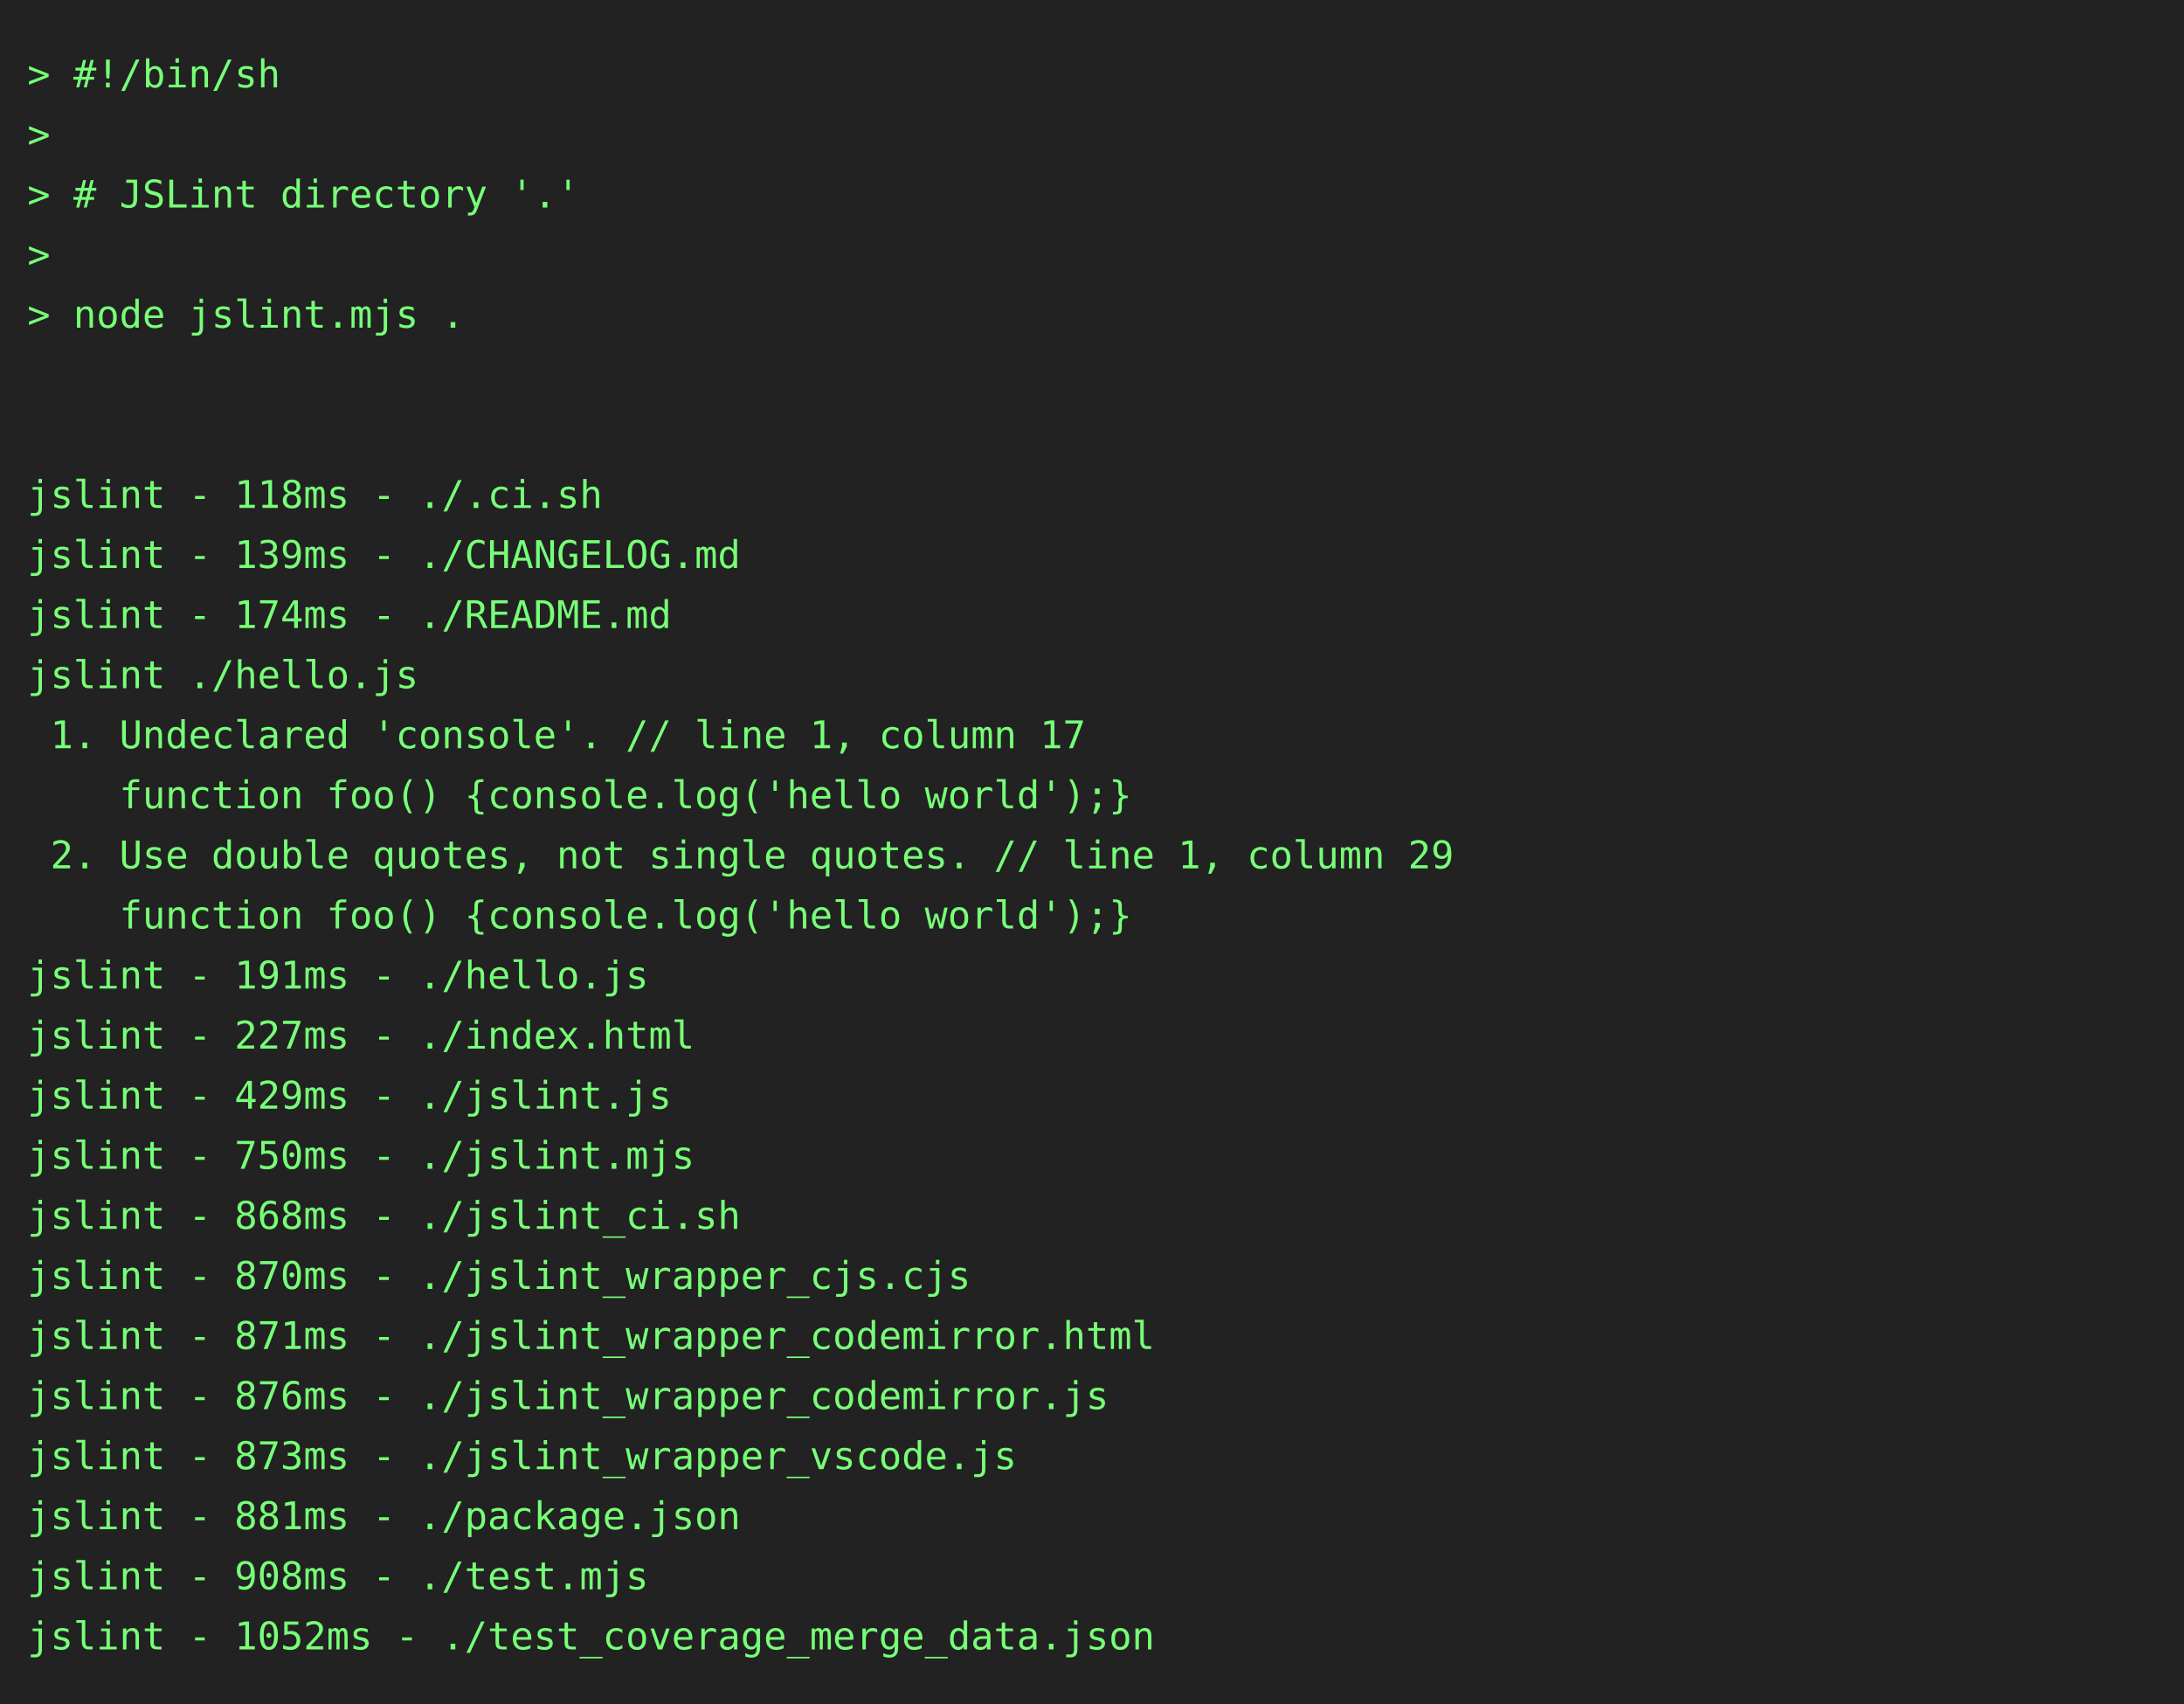
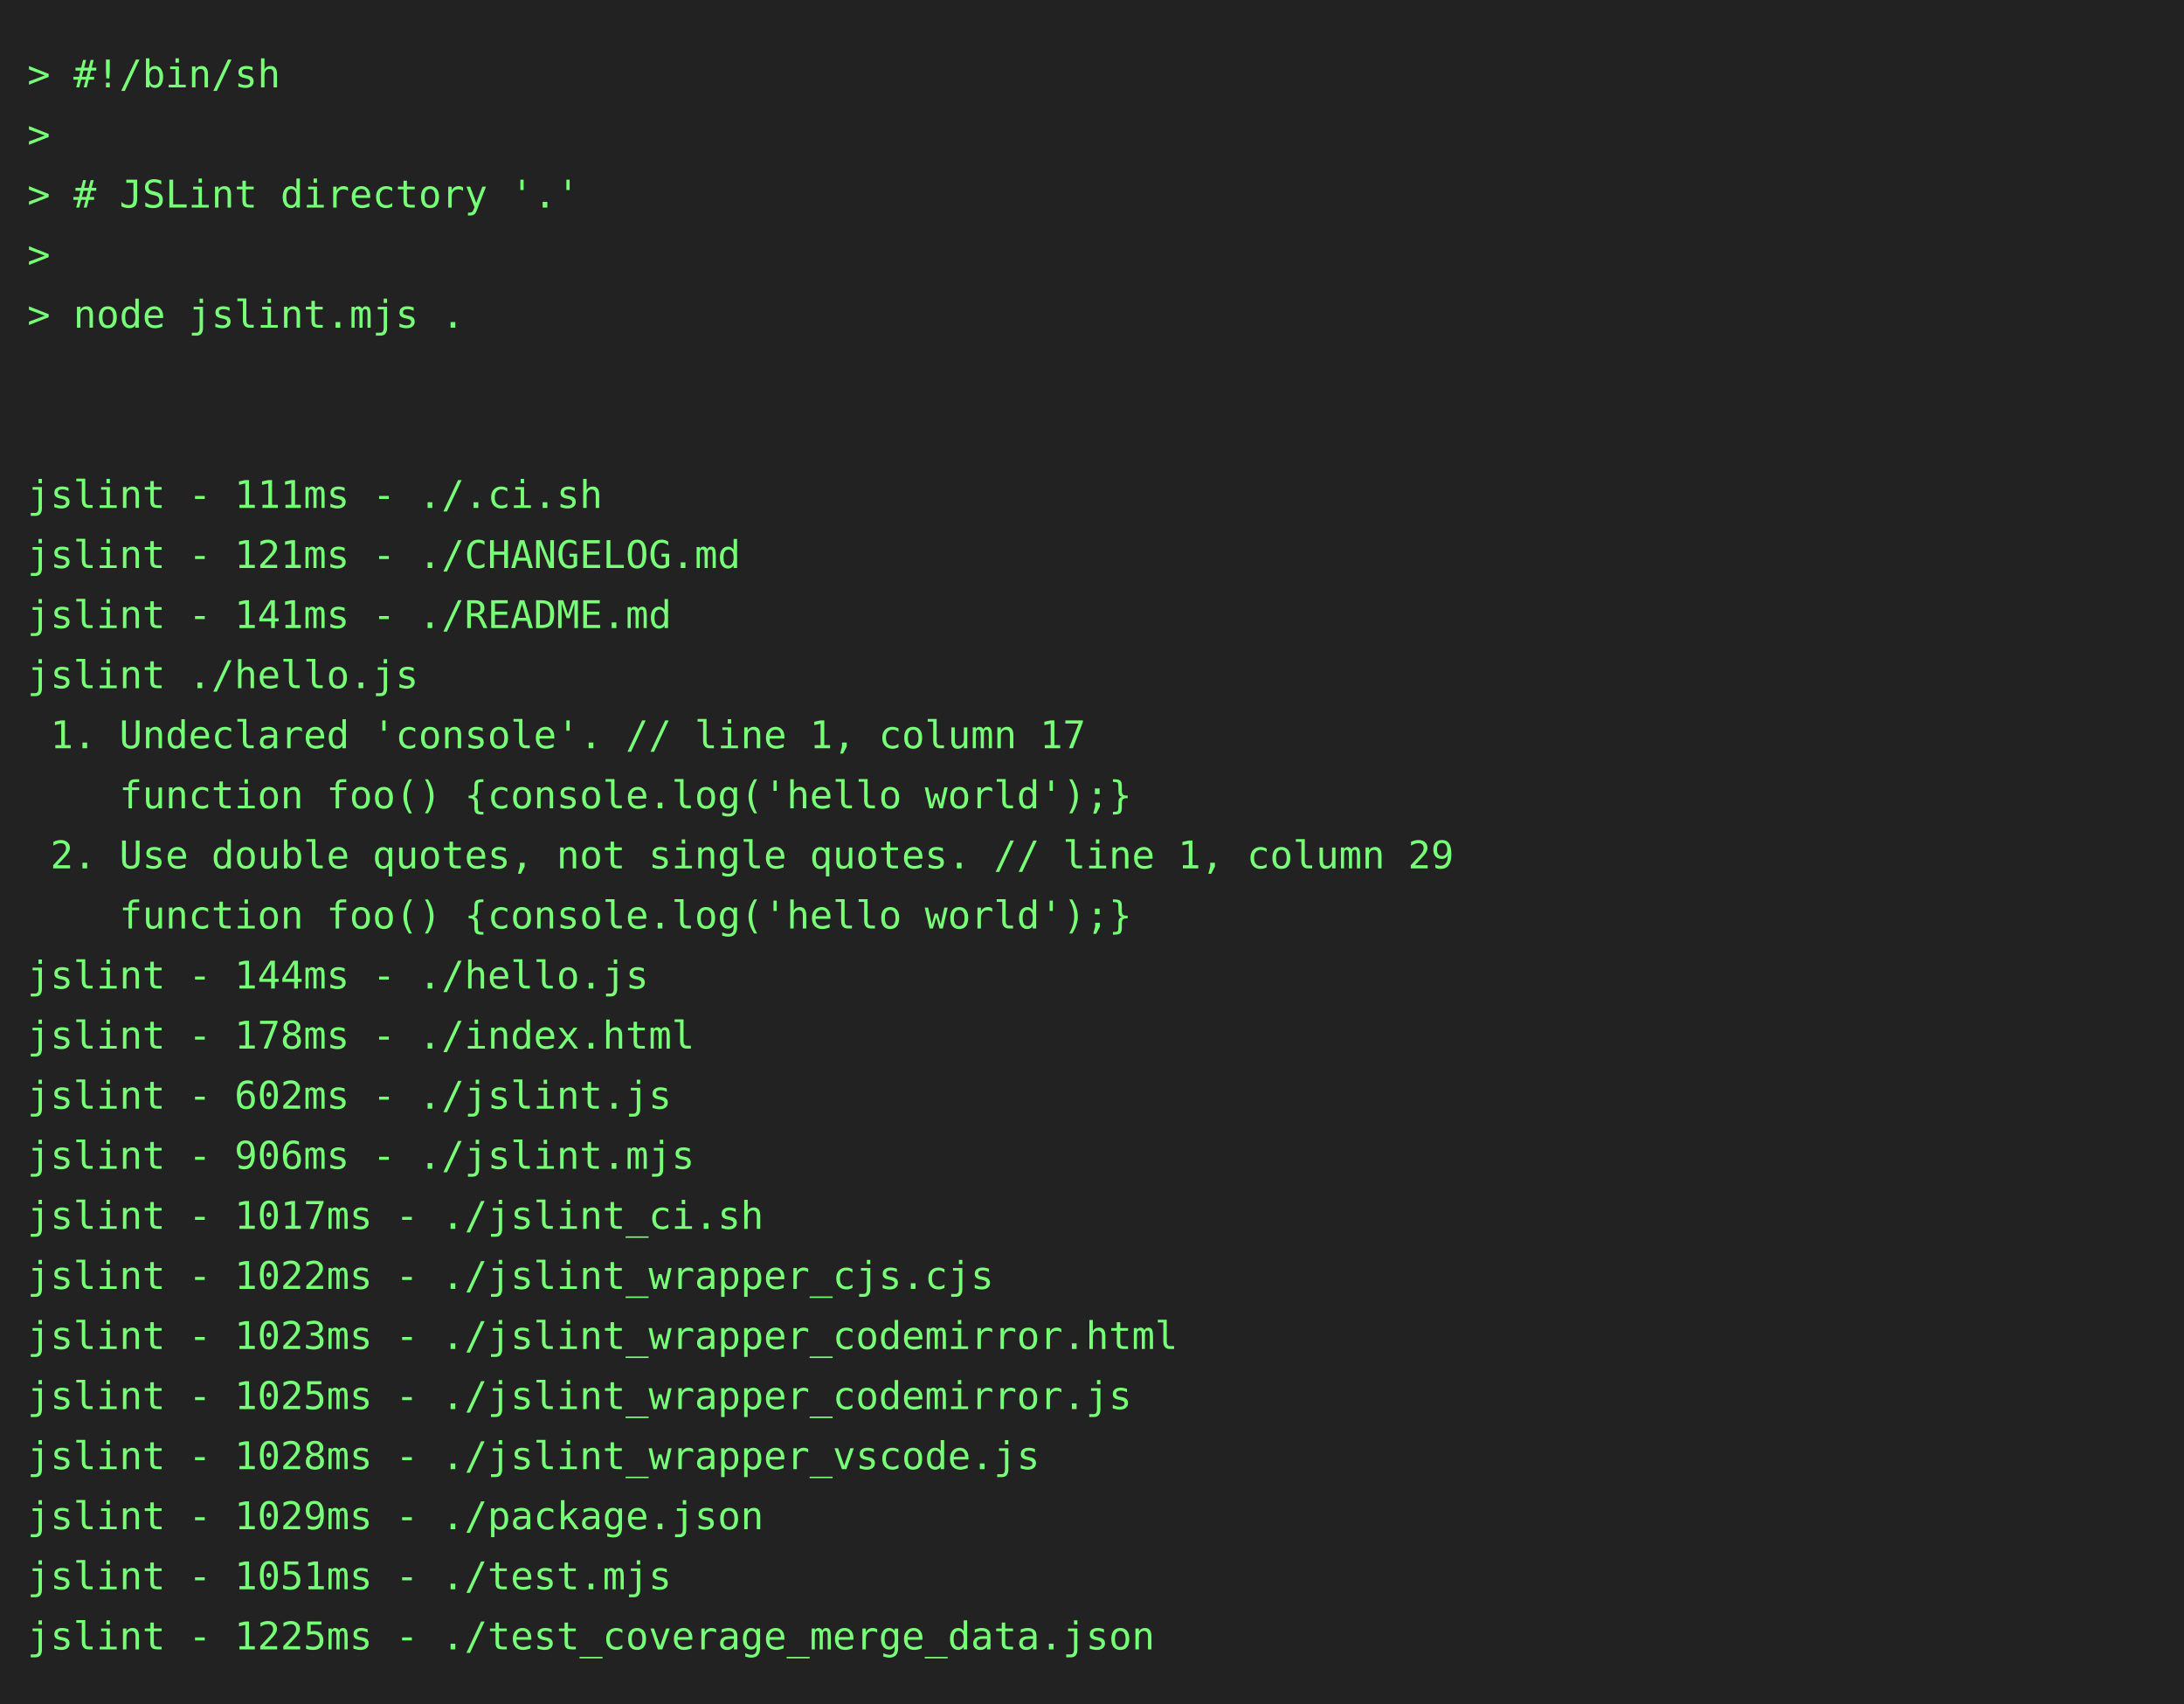
<svg xmlns="http://www.w3.org/2000/svg" height="624" width="800">
  <rect height="624" fill="#222" width="800" />
  <text fill="#7f7" font-family="consolas, menlo, monospace" font-size="14" xml:space="preserve">
    <tspan lengthAdjust="spacingAndGlyphs" textLength="768" x="10" y="32">&gt; #!/bin/sh                                                                                      </tspan>
    <tspan lengthAdjust="spacingAndGlyphs" textLength="768" x="10" y="54">&gt;                                                                                                </tspan>
    <tspan lengthAdjust="spacingAndGlyphs" textLength="768" x="10" y="76">&gt; # JSLint directory '.'                                                                         </tspan>
    <tspan lengthAdjust="spacingAndGlyphs" textLength="768" x="10" y="98">&gt;                                                                                                </tspan>
    <tspan lengthAdjust="spacingAndGlyphs" textLength="768" x="10" y="120">&gt; node jslint.mjs .                                                                              </tspan>
    <tspan lengthAdjust="spacingAndGlyphs" textLength="768" x="10" y="142">                                                                                                 </tspan>
    <tspan lengthAdjust="spacingAndGlyphs" textLength="768" x="10" y="164">                                                                                                 </tspan>
-     <tspan lengthAdjust="spacingAndGlyphs" textLength="768" x="10" y="186">jslint - 118ms - ./.ci.sh                                                                        </tspan>
-     <tspan lengthAdjust="spacingAndGlyphs" textLength="768" x="10" y="208">jslint - 139ms - ./CHANGELOG.md                                                                  </tspan>
-     <tspan lengthAdjust="spacingAndGlyphs" textLength="768" x="10" y="230">jslint - 174ms - ./README.md                                                                     </tspan>
+     <tspan lengthAdjust="spacingAndGlyphs" textLength="768" x="10" y="186">jslint - 111ms - ./.ci.sh                                                                        </tspan>
+     <tspan lengthAdjust="spacingAndGlyphs" textLength="768" x="10" y="208">jslint - 121ms - ./CHANGELOG.md                                                                  </tspan>
+     <tspan lengthAdjust="spacingAndGlyphs" textLength="768" x="10" y="230">jslint - 141ms - ./README.md                                                                     </tspan>
    <tspan lengthAdjust="spacingAndGlyphs" textLength="768" x="10" y="252">jslint ./hello.js                                                                                </tspan>
    <tspan lengthAdjust="spacingAndGlyphs" textLength="768" x="10" y="274"> 1. Undeclared 'console'. // line 1, column 17                                                   </tspan>
    <tspan lengthAdjust="spacingAndGlyphs" textLength="768" x="10" y="296">    function foo() {console.log('hello world');}                                                 </tspan>
    <tspan lengthAdjust="spacingAndGlyphs" textLength="768" x="10" y="318"> 2. Use double quotes, not single quotes. // line 1, column 29                                   </tspan>
    <tspan lengthAdjust="spacingAndGlyphs" textLength="768" x="10" y="340">    function foo() {console.log('hello world');}                                                 </tspan>
-     <tspan lengthAdjust="spacingAndGlyphs" textLength="768" x="10" y="362">jslint - 191ms - ./hello.js                                                                      </tspan>
-     <tspan lengthAdjust="spacingAndGlyphs" textLength="768" x="10" y="384">jslint - 227ms - ./index.html                                                                    </tspan>
-     <tspan lengthAdjust="spacingAndGlyphs" textLength="768" x="10" y="406">jslint - 429ms - ./jslint.js                                                                     </tspan>
-     <tspan lengthAdjust="spacingAndGlyphs" textLength="768" x="10" y="428">jslint - 750ms - ./jslint.mjs                                                                    </tspan>
-     <tspan lengthAdjust="spacingAndGlyphs" textLength="768" x="10" y="450">jslint - 868ms - ./jslint_ci.sh                                                                  </tspan>
-     <tspan lengthAdjust="spacingAndGlyphs" textLength="768" x="10" y="472">jslint - 870ms - ./jslint_wrapper_cjs.cjs                                                        </tspan>
-     <tspan lengthAdjust="spacingAndGlyphs" textLength="768" x="10" y="494">jslint - 871ms - ./jslint_wrapper_codemirror.html                                                </tspan>
-     <tspan lengthAdjust="spacingAndGlyphs" textLength="768" x="10" y="516">jslint - 876ms - ./jslint_wrapper_codemirror.js                                                  </tspan>
-     <tspan lengthAdjust="spacingAndGlyphs" textLength="768" x="10" y="538">jslint - 873ms - ./jslint_wrapper_vscode.js                                                      </tspan>
-     <tspan lengthAdjust="spacingAndGlyphs" textLength="768" x="10" y="560">jslint - 881ms - ./package.json                                                                  </tspan>
-     <tspan lengthAdjust="spacingAndGlyphs" textLength="768" x="10" y="582">jslint - 908ms - ./test.mjs                                                                      </tspan>
-     <tspan lengthAdjust="spacingAndGlyphs" textLength="768" x="10" y="604">jslint - 1052ms - ./test_coverage_merge_data.json                                                </tspan>
+     <tspan lengthAdjust="spacingAndGlyphs" textLength="768" x="10" y="362">jslint - 144ms - ./hello.js                                                                      </tspan>
+     <tspan lengthAdjust="spacingAndGlyphs" textLength="768" x="10" y="384">jslint - 178ms - ./index.html                                                                    </tspan>
+     <tspan lengthAdjust="spacingAndGlyphs" textLength="768" x="10" y="406">jslint - 602ms - ./jslint.js                                                                     </tspan>
+     <tspan lengthAdjust="spacingAndGlyphs" textLength="768" x="10" y="428">jslint - 906ms - ./jslint.mjs                                                                    </tspan>
+     <tspan lengthAdjust="spacingAndGlyphs" textLength="768" x="10" y="450">jslint - 1017ms - ./jslint_ci.sh                                                                 </tspan>
+     <tspan lengthAdjust="spacingAndGlyphs" textLength="768" x="10" y="472">jslint - 1022ms - ./jslint_wrapper_cjs.cjs                                                       </tspan>
+     <tspan lengthAdjust="spacingAndGlyphs" textLength="768" x="10" y="494">jslint - 1023ms - ./jslint_wrapper_codemirror.html                                               </tspan>
+     <tspan lengthAdjust="spacingAndGlyphs" textLength="768" x="10" y="516">jslint - 1025ms - ./jslint_wrapper_codemirror.js                                                 </tspan>
+     <tspan lengthAdjust="spacingAndGlyphs" textLength="768" x="10" y="538">jslint - 1028ms - ./jslint_wrapper_vscode.js                                                     </tspan>
+     <tspan lengthAdjust="spacingAndGlyphs" textLength="768" x="10" y="560">jslint - 1029ms - ./package.json                                                                 </tspan>
+     <tspan lengthAdjust="spacingAndGlyphs" textLength="768" x="10" y="582">jslint - 1051ms - ./test.mjs                                                                     </tspan>
+     <tspan lengthAdjust="spacingAndGlyphs" textLength="768" x="10" y="604">jslint - 1225ms - ./test_coverage_merge_data.json                                                </tspan>
  </text>
</svg>
